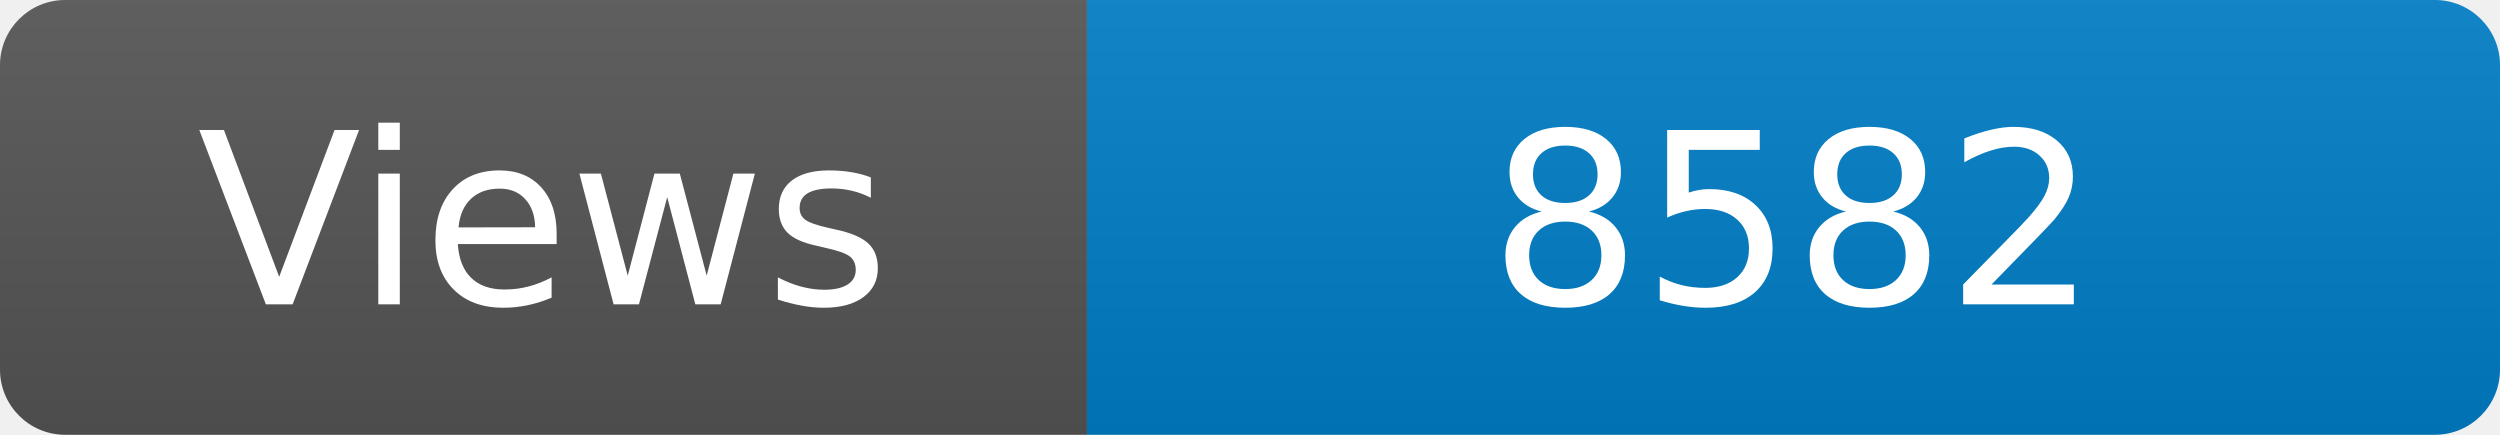
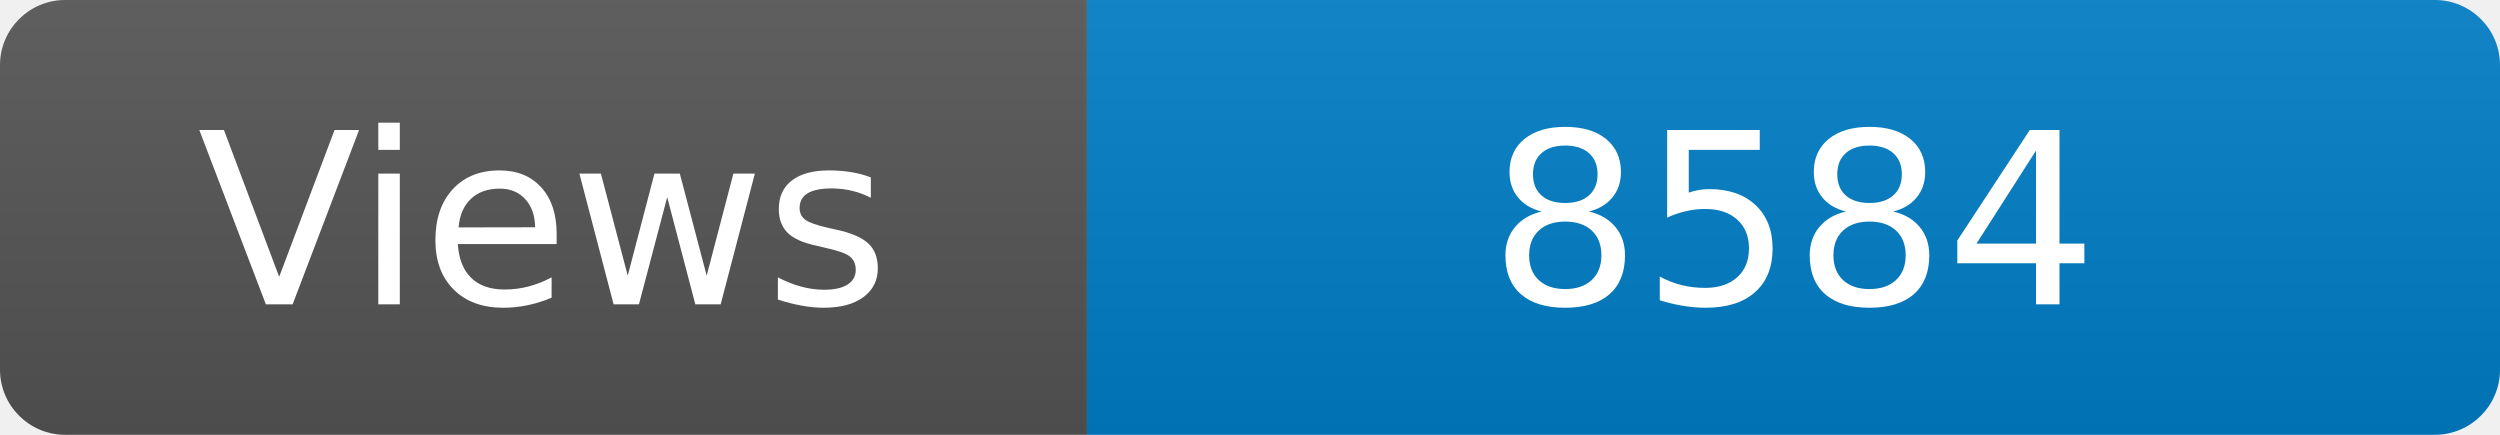
<svg xmlns="http://www.w3.org/2000/svg" width="115" height="20" role="img" aria-label="Maintained?: yes">
  <linearGradient id="s" x2="0" y2="100%">
    <stop offset="0" stop-color="#bbb" stop-opacity=".1" />
    <stop offset="1" stop-opacity=".1" />
  </linearGradient>
  <clipPath id="r">
    <rect width="115" height="20" rx="3" fill="#fff" />
  </clipPath>
  <g clip-path="url(#r)">
    <rect width="50" height="20" fill="#555" />
    <rect x="50" width="160" height="20" fill="#007ec6" />
    <rect width="115" height="20" fill="url(#s)" />
  </g>
  <g fill="#fff" text-anchor="middle" font-family="Verdana,Geneva,DejaVu Sans,sans-serif" font-size="110">
    <text x="250" y="140" transform="scale(.1)" fill="#fff">Views</text>
-     <text x="825" y="140" transform="scale(.1)" fill="#fff">8582</text>
+     <text x="825" y="140" transform="scale(.1)" fill="#fff">8584</text>
  </g>
</svg>
